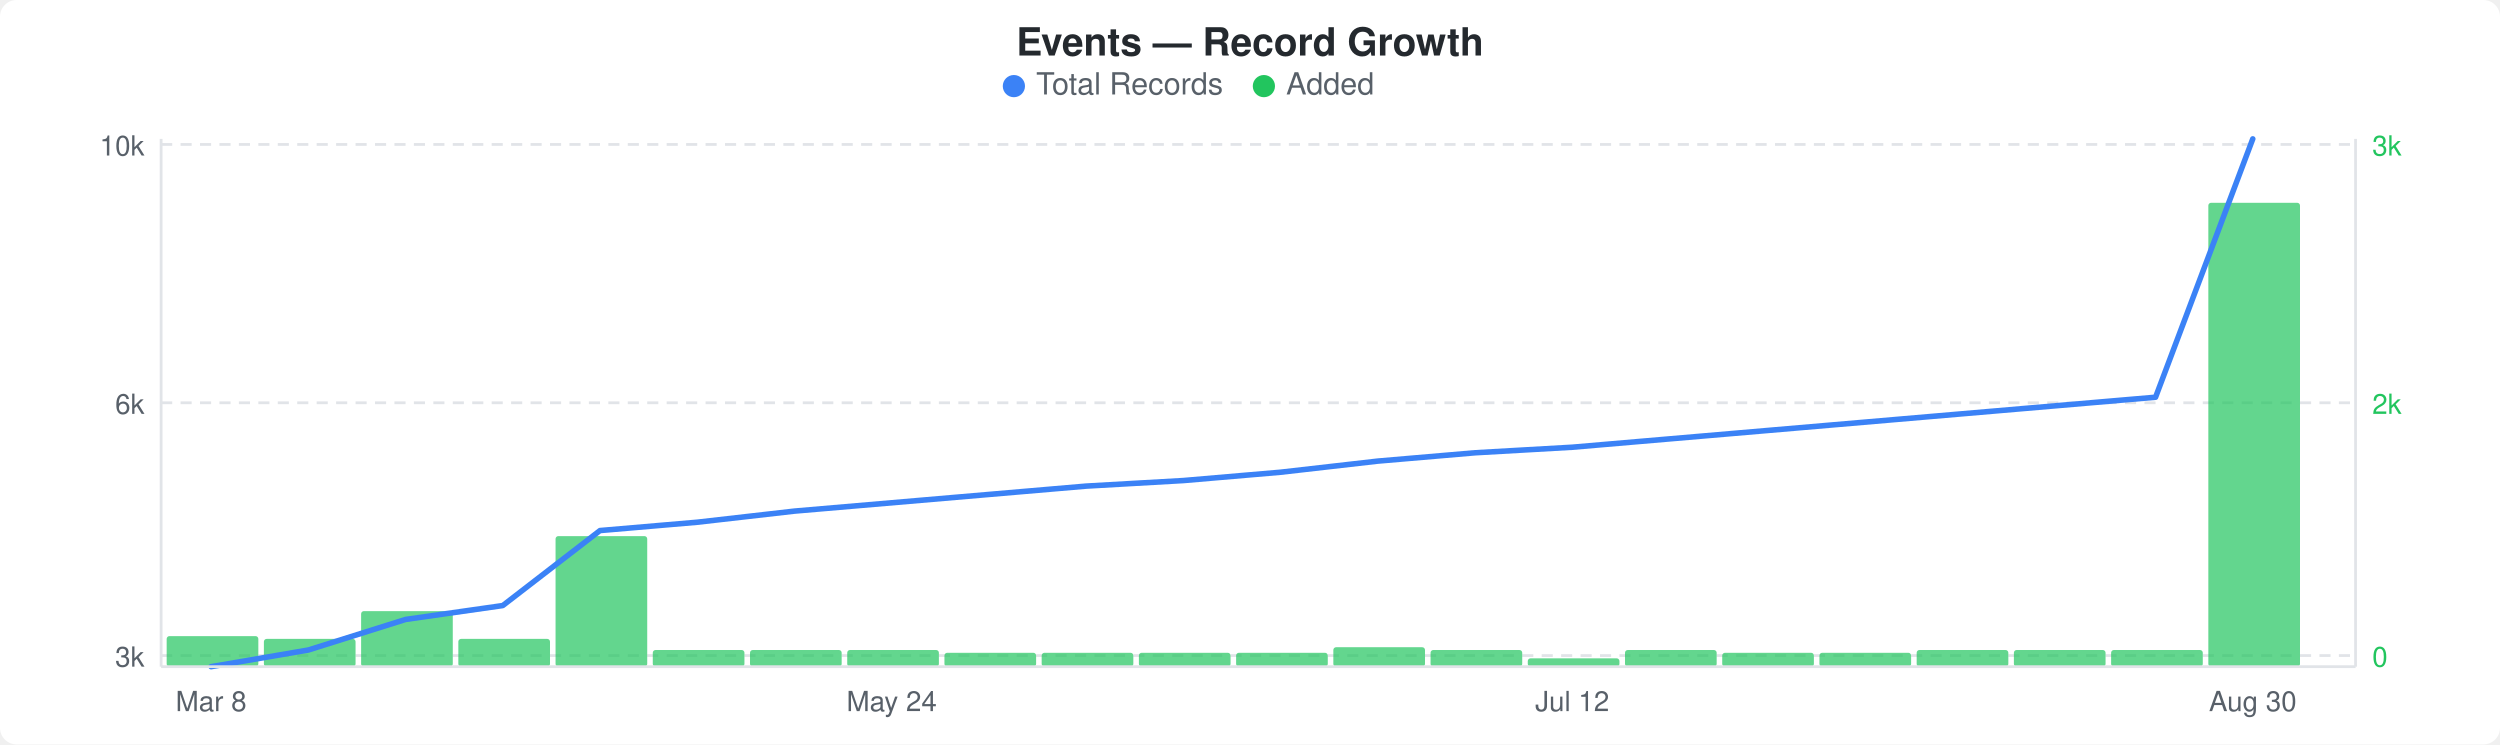
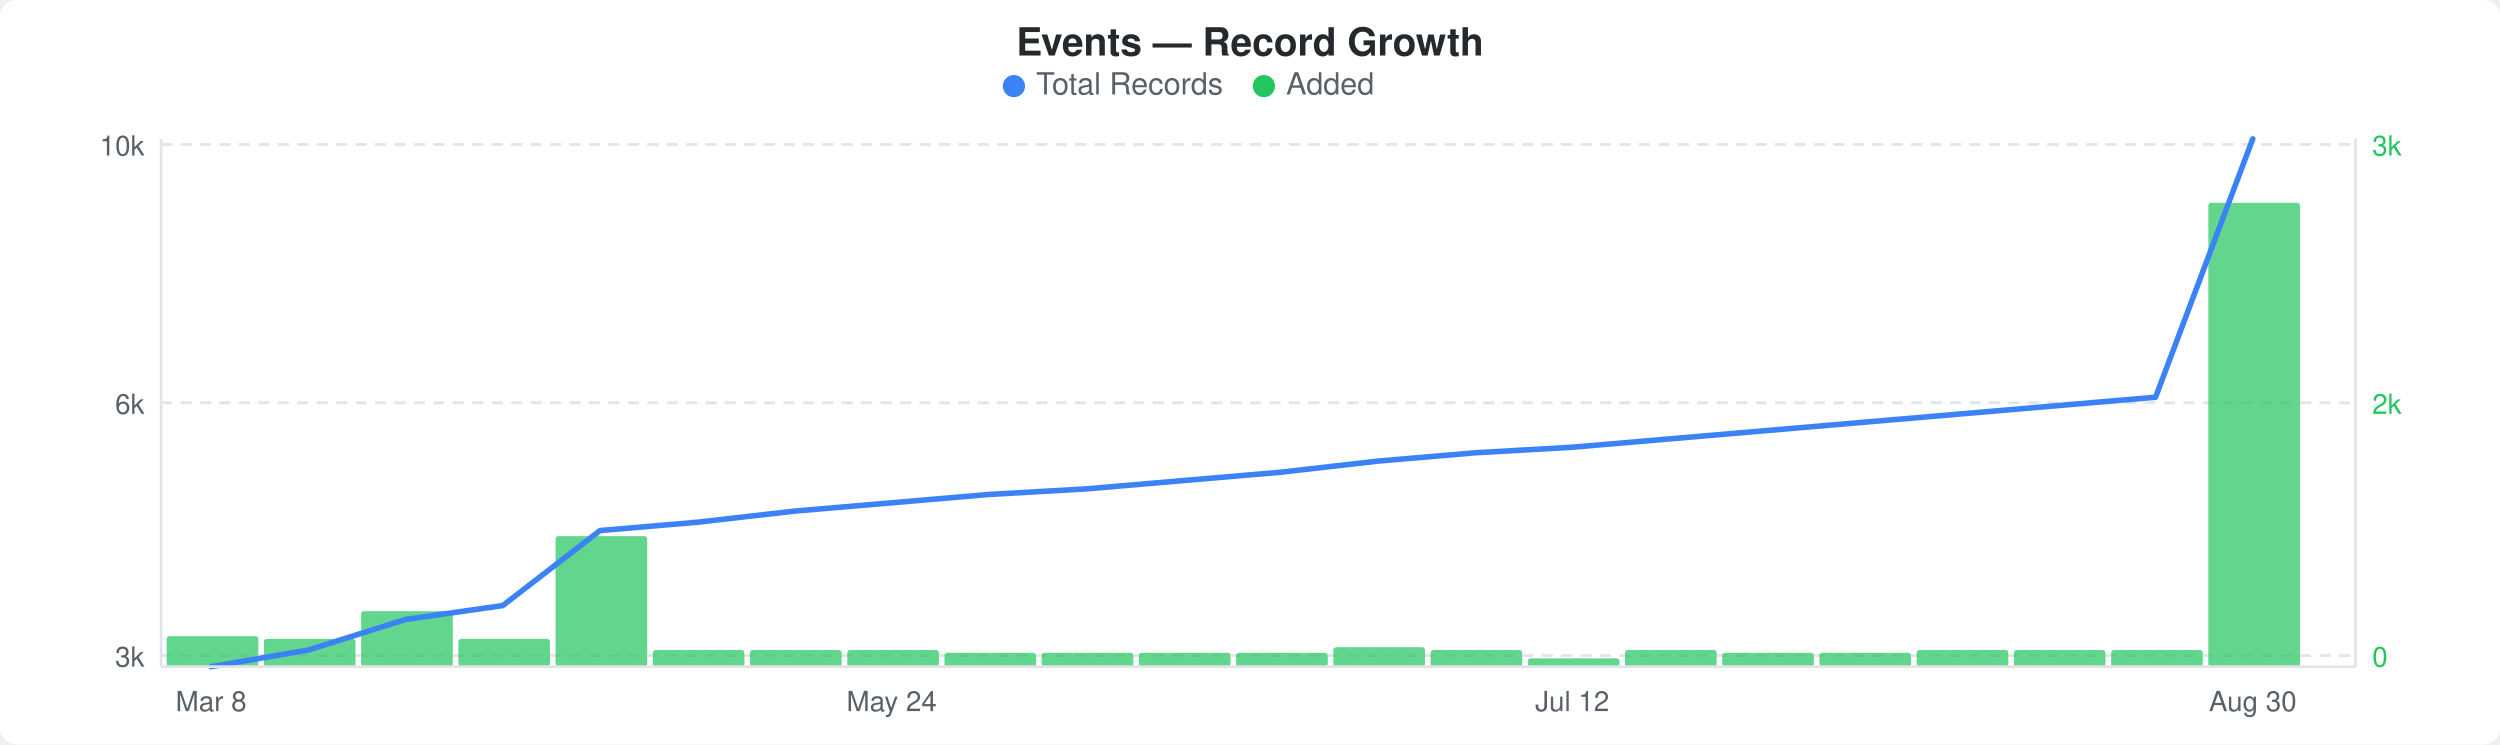
<svg xmlns="http://www.w3.org/2000/svg" width="900" height="268" viewBox="0 0 900 268">
  <rect width="900" height="268" fill="#ffffff" rx="6" ry="6" />
  <text x="450" y="20" text-anchor="middle" font-family="-apple-system, BlinkMacSystemFont, &quot;Segoe UI&quot;, Helvetica, Arial, sans-serif" font-size="14" font-weight="600" fill="#24292e">Events — Record Growth</text>
  <circle cx="365" cy="31" r="4" fill="#3b82f6" />
  <text x="373" y="34" font-family="-apple-system, BlinkMacSystemFont, &quot;Segoe UI&quot;, Helvetica, Arial, sans-serif" font-size="11" fill="#586069">Total Records</text>
  <circle cx="455" cy="31" r="4" fill="#22c55e" />
  <text x="463" y="34" font-family="-apple-system, BlinkMacSystemFont, &quot;Segoe UI&quot;, Helvetica, Arial, sans-serif" font-size="11" fill="#586069">Added</text>
  <line x1="58" y1="52" x2="848" y2="52" stroke="#e1e4e8" stroke-width="1" stroke-dasharray="4,3" />
  <line x1="58" y1="145" x2="848" y2="145" stroke="#e1e4e8" stroke-width="1" stroke-dasharray="4,3" />
  <line x1="58" y1="236" x2="848" y2="236" stroke="#e1e4e8" stroke-width="1" stroke-dasharray="4,3" />
  <rect x="60" y="229" width="33" height="11" rx="1" fill="#22c55eb3" />
  <rect x="95" y="230" width="33" height="10" rx="1" fill="#22c55eb3" />
  <rect x="130" y="220" width="33" height="20" rx="1" fill="#22c55eb3" />
  <rect x="165" y="230" width="33" height="10" rx="1" fill="#22c55eb3" />
  <rect x="200" y="193" width="33" height="47" rx="1" fill="#22c55eb3" />
  <rect x="235" y="234" width="33" height="6" rx="1" fill="#22c55eb3" />
  <rect x="270" y="234" width="33" height="6" rx="1" fill="#22c55eb3" />
  <rect x="305" y="234" width="33" height="6" rx="1" fill="#22c55eb3" />
  <rect x="340" y="235" width="33" height="5" rx="1" fill="#22c55eb3" />
  <rect x="375" y="235" width="33" height="5" rx="1" fill="#22c55eb3" />
  <rect x="410" y="235" width="33" height="5" rx="1" fill="#22c55eb3" />
  <rect x="445" y="235" width="33" height="5" rx="1" fill="#22c55eb3" />
  <rect x="480" y="233" width="33" height="7" rx="1" fill="#22c55eb3" />
  <rect x="515" y="234" width="33" height="6" rx="1" fill="#22c55eb3" />
  <rect x="550" y="237" width="33" height="3" rx="1" fill="#22c55eb3" />
  <rect x="585" y="234" width="33" height="6" rx="1" fill="#22c55eb3" />
  <rect x="620" y="235" width="33" height="5" rx="1" fill="#22c55eb3" />
  <rect x="655" y="235" width="33" height="5" rx="1" fill="#22c55eb3" />
  <rect x="690" y="234" width="33" height="6" rx="1" fill="#22c55eb3" />
  <rect x="725" y="234" width="33" height="6" rx="1" fill="#22c55eb3" />
  <rect x="760" y="234" width="33" height="6" rx="1" fill="#22c55eb3" />
  <rect x="795" y="73" width="33" height="167" rx="1" fill="#22c55eb3" />
-   <polyline points="76,240 111,234 146,223 181,218 216,191 251,188 286,184 321,181 356,178 391,175 426,173 461,170 496,166 531,163 566,161 601,158 636,155 671,152 706,149 741,146 776,143 811,50" fill="none" stroke="#3b82f6" stroke-width="2" stroke-linejoin="round" stroke-linecap="round" />
+   <polyline points="76,240 111,234 146,223 181,218 216,191 251,188 286,184 321,181 356,178 391,176 426,173 461,170 496,166 531,163 566,161 601,158 636,155 671,152 706,149 741,146 776,143 811,50" fill="none" stroke="#3b82f6" stroke-width="2" stroke-linejoin="round" stroke-linecap="round" />
  <text x="52" y="56" text-anchor="end" font-family="-apple-system, BlinkMacSystemFont, &quot;Segoe UI&quot;, Helvetica, Arial, sans-serif" font-size="10" fill="#586069">10k</text>
  <text x="52" y="149" text-anchor="end" font-family="-apple-system, BlinkMacSystemFont, &quot;Segoe UI&quot;, Helvetica, Arial, sans-serif" font-size="10" fill="#586069">6k</text>
  <text x="52" y="240" text-anchor="end" font-family="-apple-system, BlinkMacSystemFont, &quot;Segoe UI&quot;, Helvetica, Arial, sans-serif" font-size="10" fill="#586069">3k</text>
  <text x="854" y="56" text-anchor="start" font-family="-apple-system, BlinkMacSystemFont, &quot;Segoe UI&quot;, Helvetica, Arial, sans-serif" font-size="10" fill="#22c55e">3k</text>
  <text x="854" y="149" text-anchor="start" font-family="-apple-system, BlinkMacSystemFont, &quot;Segoe UI&quot;, Helvetica, Arial, sans-serif" font-size="10" fill="#22c55e">2k</text>
  <text x="854" y="240" text-anchor="start" font-family="-apple-system, BlinkMacSystemFont, &quot;Segoe UI&quot;, Helvetica, Arial, sans-serif" font-size="10" fill="#22c55e">0</text>
  <line x1="58" y1="50" x2="58" y2="240" stroke="#e1e4e8" stroke-width="1" />
  <line x1="58" y1="240" x2="848" y2="240" stroke="#e1e4e8" stroke-width="1" />
  <line x1="848" y1="50" x2="848" y2="240" stroke="#e1e4e8" stroke-width="1" />
  <text x="76" y="256" text-anchor="middle" font-family="-apple-system, BlinkMacSystemFont, &quot;Segoe UI&quot;, Helvetica, Arial, sans-serif" font-size="10" fill="#586069">Mar 8</text>
  <text x="321" y="256" text-anchor="middle" font-family="-apple-system, BlinkMacSystemFont, &quot;Segoe UI&quot;, Helvetica, Arial, sans-serif" font-size="10" fill="#586069">May 24</text>
  <text x="566" y="256" text-anchor="middle" font-family="-apple-system, BlinkMacSystemFont, &quot;Segoe UI&quot;, Helvetica, Arial, sans-serif" font-size="10" fill="#586069">Jul 12</text>
  <text x="811" y="256" text-anchor="middle" font-family="-apple-system, BlinkMacSystemFont, &quot;Segoe UI&quot;, Helvetica, Arial, sans-serif" font-size="10" fill="#586069">Aug 30</text>
</svg>
